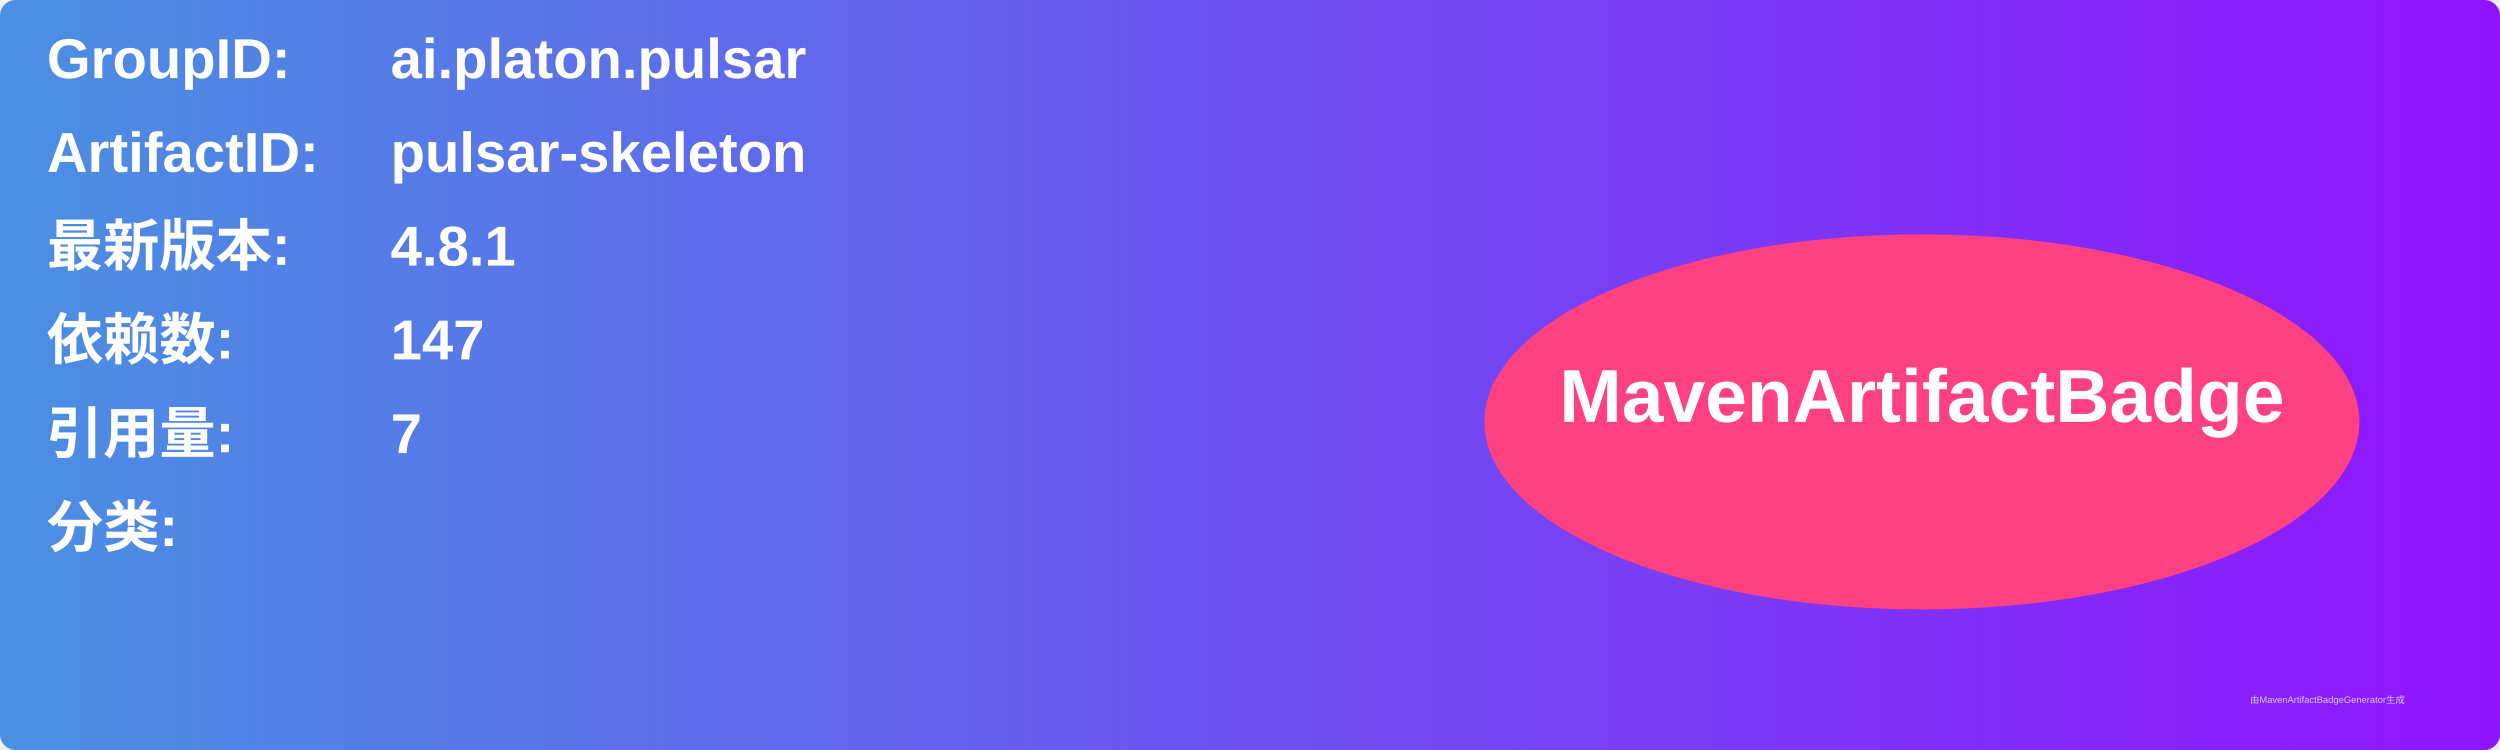
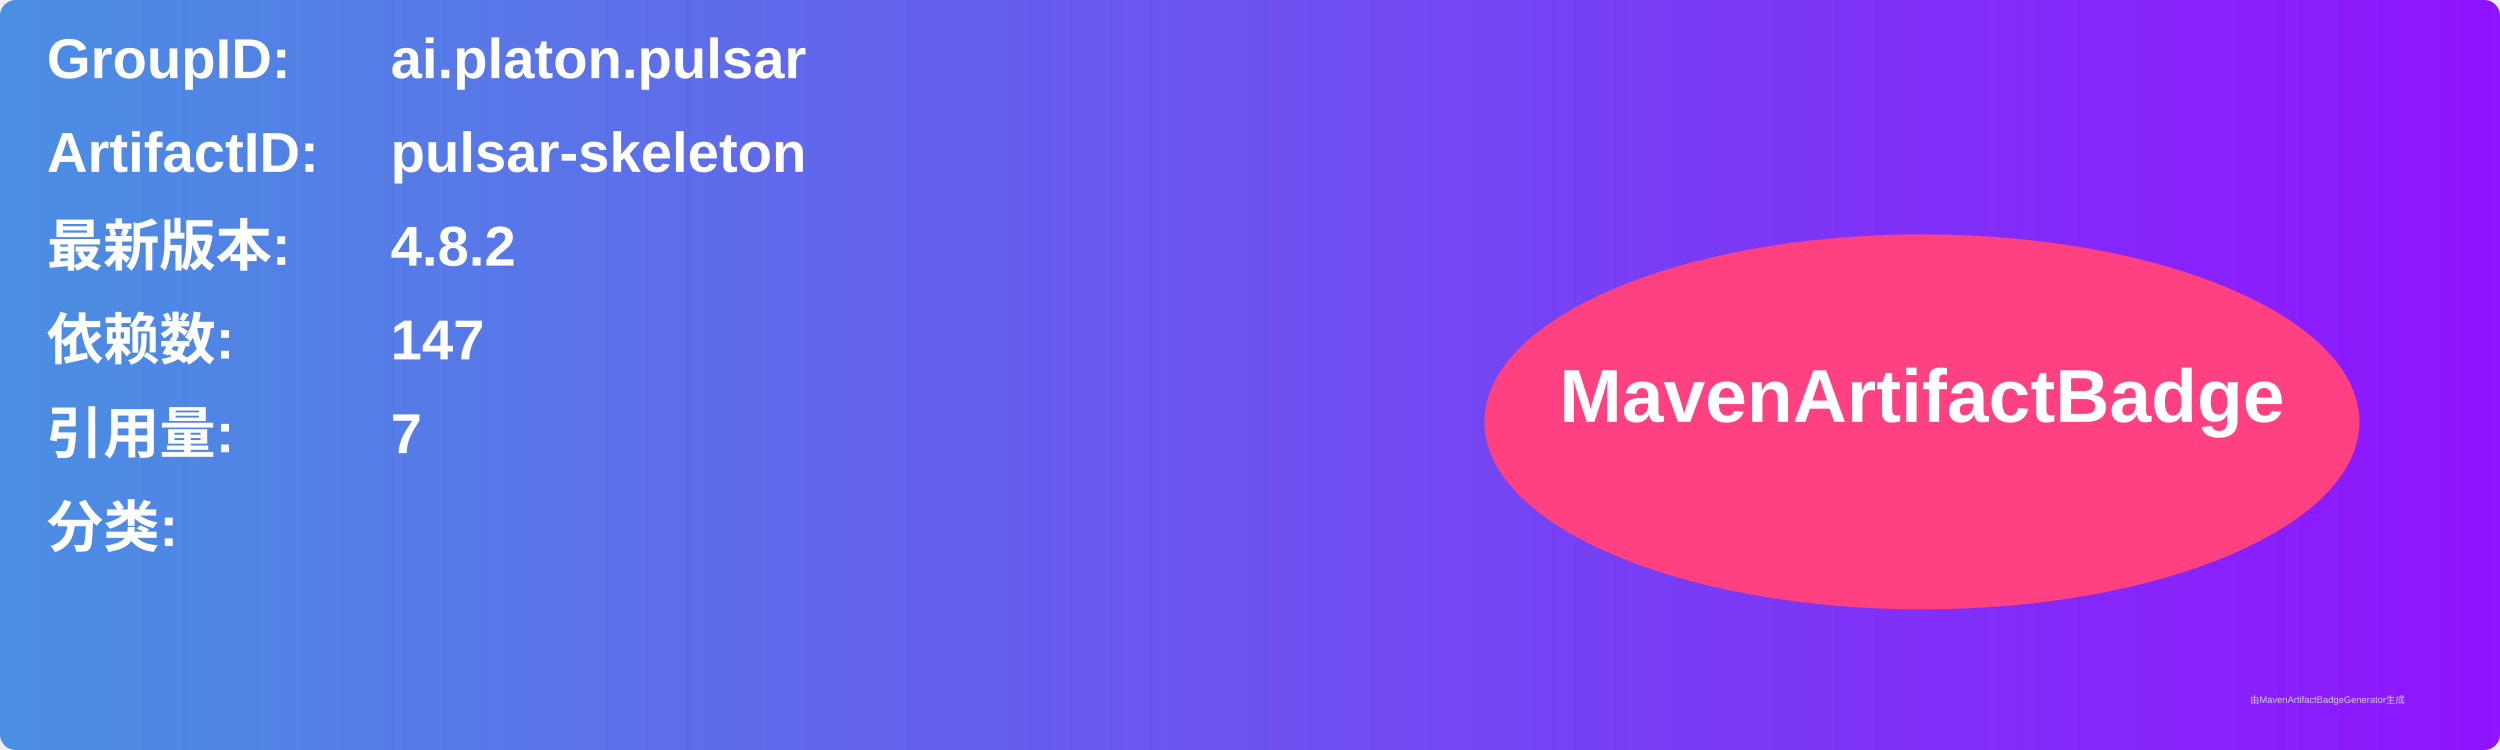
<svg xmlns="http://www.w3.org/2000/svg" width="800" height="240" viewBox="0 0 800 240">
  <linearGradient id="grad" x1="0%" y1="0%" x2="100%" y2="0%">
    <stop offset="0%" stop-color="#4a90e2" />
    <stop offset="100%" stop-color="#9013fe" />
  </linearGradient>
  <rect width="100%" height="100%" rx="5" ry="5" fill="url(#grad)" />
  <g transform="translate(15, 15)">
    <text x="0" y="10" font-family="Arial" font-size="18" fill="white" font-weight="bold" width="260">GroupID:</text>
    <text x="110" y="10" font-family="Arial" font-size="18" fill="white" font-weight="bold" width="460">ai.platon.pulsar</text>
    <text x="0" y="40" font-family="Arial" font-size="18" fill="white" font-weight="bold" width="260">ArtifactID:</text>
    <text x="110" y="40" font-family="Arial" font-size="18" fill="white" font-weight="bold" width="460">pulsar-skeleton</text>
    <text x="0" y="70" font-family="Arial" font-size="18" fill="white" font-weight="bold">最新版本:</text>
    <text x="110" y="70" font-family="Arial" font-size="18" fill="white" font-weight="bold">
-       <tspan font-weight="bold">4.8.1</tspan>
+       <tspan font-weight="bold">4.8.2</tspan>
    </text>
    <text x="0" y="100" font-family="Arial" font-size="18" fill="white" font-weight="bold">依赖数: </text>
    <text x="110" y="100" font-family="Arial" font-size="18" fill="white">
      <tspan font-weight="bold">147</tspan>
    </text>
    <text x="0" y="130" font-family="Arial" font-size="18" fill="white" font-weight="bold">引用量: </text>
    <text x="110" y="130" font-family="Arial" font-size="18" fill="white">
      <tspan font-weight="bold">7</tspan>
    </text>
    <text x="0" y="160" font-family="Arial" font-size="18" fill="white" font-weight="bold">分类:</text>
    <text x="10" y="190" font-family="Arial" font-size="10" fill="white">
      <tspan font-weight="bold" />
    </text>
    <ellipse cx="600" cy="120" rx="140" ry="60" fill="#ff4081" />
    <text x="600" y="120" text-anchor="middle" font-family="Arial" font-size="24" fill="white" font-weight="bold">MavenArtifactBadge</text>
  </g>
  <text x="720" y="225" font-family="Arial" font-size="3" fill="#d0d0d0">由MavenArtifactBadgeGenerator生成</text>
</svg>
